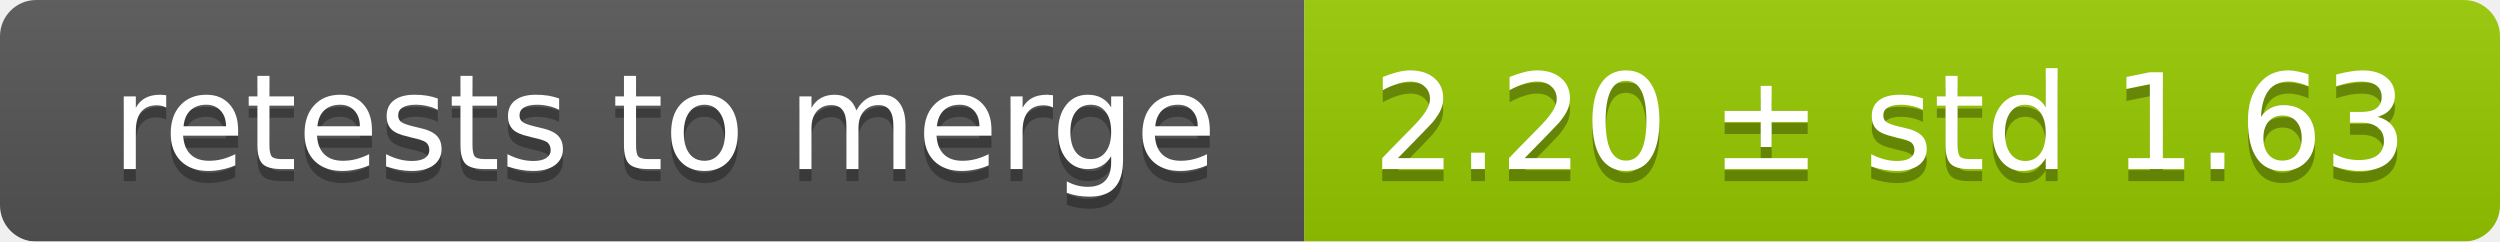
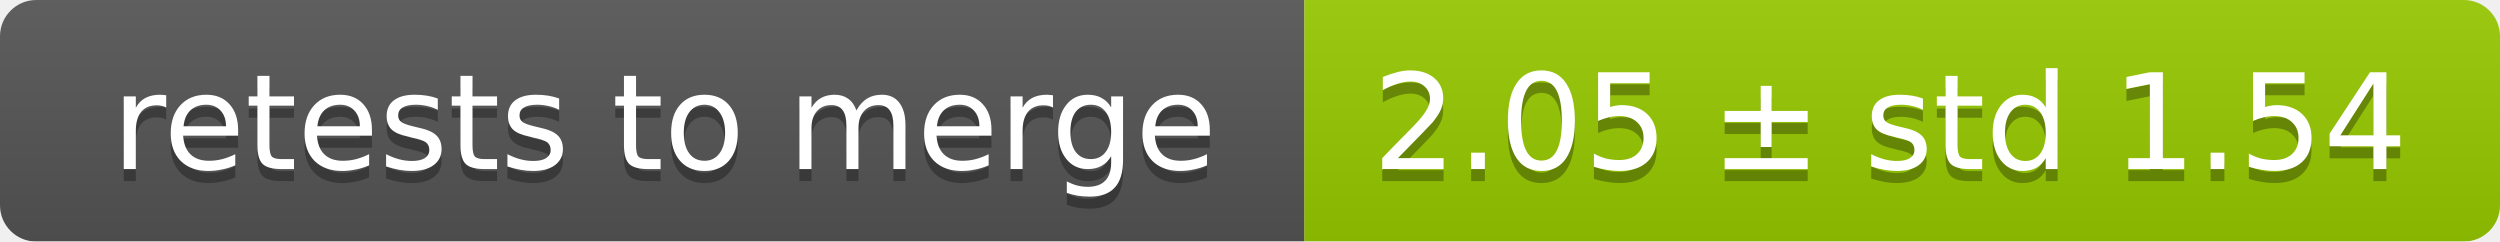
<svg xmlns="http://www.w3.org/2000/svg" width="207" height="20">
  <linearGradient id="smooth" x2="0" y2="100%">
    <stop offset="0" stop-color="#bbb" stop-opacity=".1" />
    <stop offset="1" stop-opacity=".1" />
  </linearGradient>
  <mask id="round">
    <rect width="207" height="20" rx="3" fill="#fff" />
  </mask>
  <g mask="url(#round)">
    <rect width="108" height="20" fill="#555" />
    <rect x="108" width="99" height="20" fill="#97ca00" />
    <rect width="207" height="20" fill="url(#smooth)" />
  </g>
  <g fill="#fff" text-anchor="middle" font-family="DejaVu Sans,Verdana,Geneva,sans-serif" font-size="11">
    <text x="55" y="15" fill="#010101" fill-opacity=".3">retests to merge</text>
    <text x="55" y="14">retests to merge</text>
-     <text x="156.5" y="15" fill="#010101" fill-opacity=".3">2.20 ± std 1.63</text>
-     <text x="156.5" y="14">2.20 ± std 1.63</text>
+     <text x="156.5" y="15" fill="#010101" fill-opacity=".3">2.05 ± std 1.54</text>
+     <text x="156.5" y="14">2.05 ± std 1.54</text>
  </g>
</svg>
